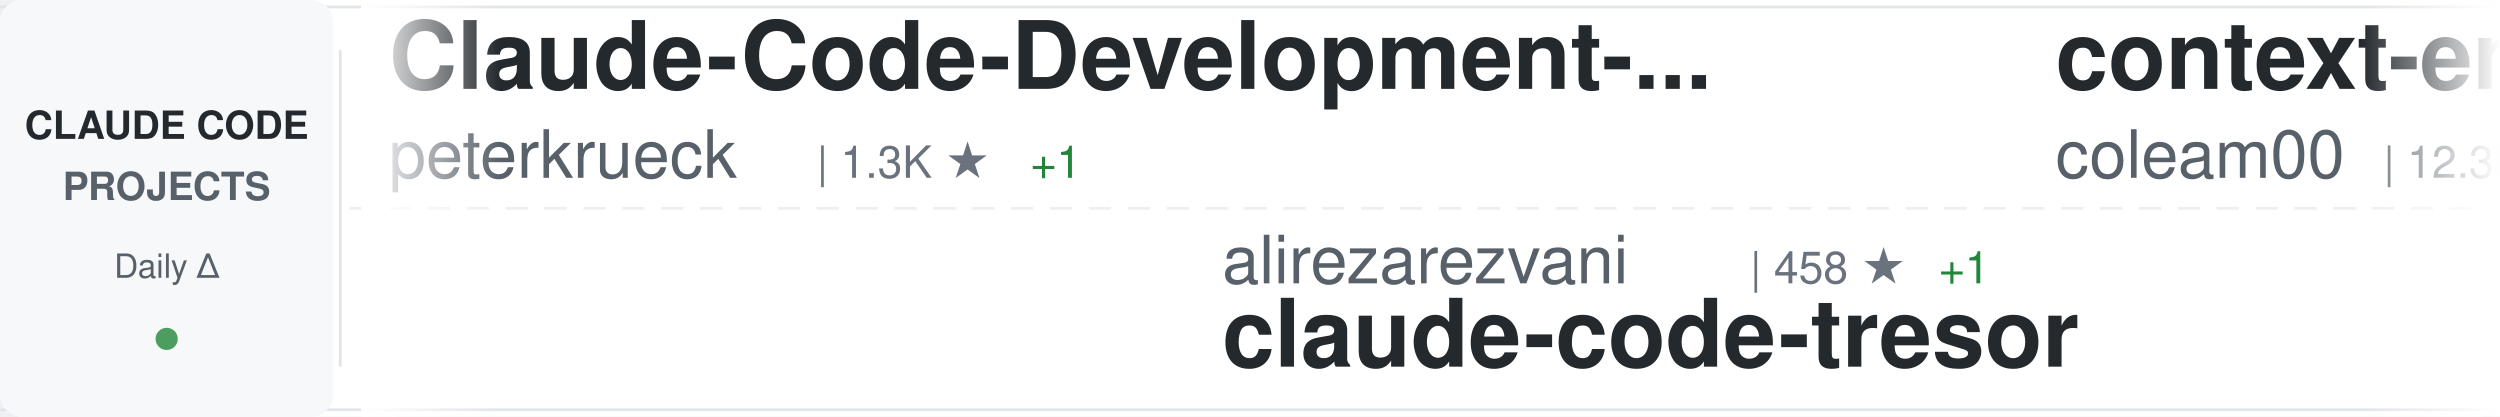
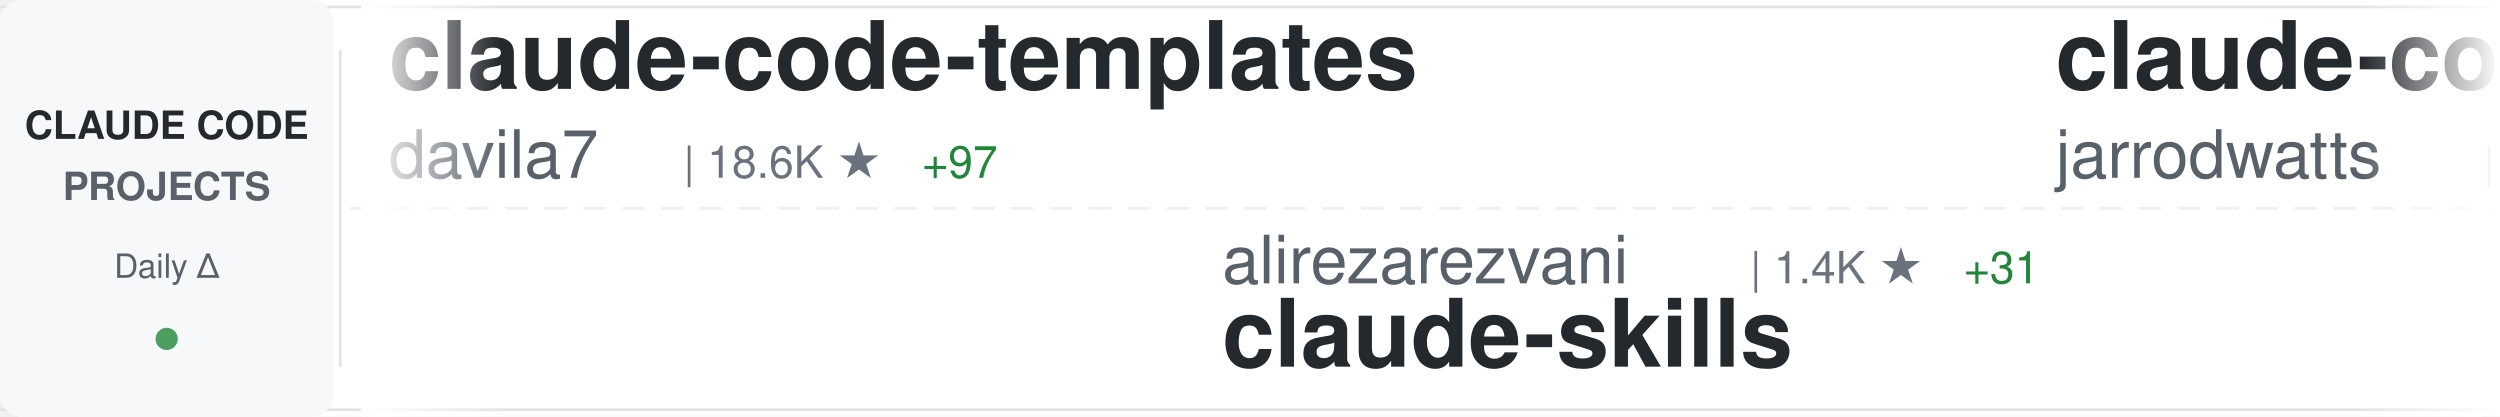
<svg xmlns="http://www.w3.org/2000/svg" width="900" height="150">
  <defs>
    <linearGradient id="awesomeLeftFade" x1="0%" y1="0%" x2="100%" y2="0%">
      <stop offset="0%" style="stop-color:#ffffff;stop-opacity:1" />
      <stop offset="100%" style="stop-color:#ffffff;stop-opacity:0" />
    </linearGradient>
    <linearGradient id="awesomeRightFade" x1="0%" y1="0%" x2="100%" y2="0%">
      <stop offset="0%" style="stop-color:#ffffff;stop-opacity:0" />
      <stop offset="100%" style="stop-color:#ffffff;stop-opacity:1" />
    </linearGradient>
  </defs>
  <rect width="900" height="150" fill="#ffffff" rx="8" />
  <rect x="0" y="2" width="900" height="1" fill="#e1e4e8" />
  <rect x="0" y="147" width="900" height="1" fill="#e1e4e8" />
  <line x1="0" y1="75" x2="900" y2="75" stroke="#e1e4e8" stroke-width="1" stroke-dasharray="8 6" opacity="0.6" />
  <rect x="0" y="0" width="120" height="150" fill="#f6f8fa" rx="8" />
  <text x="60" y="50" font-family="-apple-system, BlinkMacSystemFont, 'Segoe UI', Helvetica, Arial, sans-serif" font-size="14" font-weight="600" fill="#24292e" text-anchor="middle">CLAUDE CODE</text>
  <text x="60" y="72" font-family="-apple-system, BlinkMacSystemFont, 'Segoe UI', Helvetica, Arial, sans-serif" font-size="14" font-weight="600" fill="#586069" text-anchor="middle">PROJECTS</text>
  <text x="60" y="100" font-family="-apple-system, BlinkMacSystemFont, 'Segoe UI', Helvetica, Arial, sans-serif" font-size="12" font-weight="500" fill="#586069" text-anchor="middle">Daily Δ</text>
  <circle cx="60" cy="122" r="4" fill="#22863a" opacity="0.8" />
  <rect x="122" y="18" width="1" height="114" fill="#e1e4e8" />
  <clipPath id="awesomeTickerClip">
    <rect x="130" y="0" width="770" height="150" />
  </clipPath>
  <g clip-path="url(#awesomeTickerClip)">
    <g id="awesomeTickerItems">
      <animateTransform attributeName="transform" attributeType="XML" type="translate" from="0 0" to="-3000 0" dur="54s" repeatCount="indefinite" />
      <g transform="translate(0, 0)">
-         <text x="140" y="32" font-family="-apple-system, BlinkMacSystemFont, 'Segoe UI', Helvetica, Arial, sans-serif" font-size="34" font-weight="600" fill="#24292e">Claude-Code-Development-...</text>
-         <text x="140" y="64" font-family="-apple-system, BlinkMacSystemFont, 'Segoe UI', Helvetica, Arial, sans-serif" font-size="24" font-weight="400" fill="#586069">peterkrueck</text>
-         <text x="294" y="64" font-family="-apple-system, BlinkMacSystemFont, 'Segoe UI', Helvetica, Arial, sans-serif" font-size="16" font-weight="500" fill="#6a737d">| 1.3K ★</text>
-         <text x="371" y="64" font-family="-apple-system, BlinkMacSystemFont, 'Segoe UI', Helvetica, Arial, sans-serif" font-size="16" font-weight="500" fill="#22863a"> +1</text>
+         <text x="140" y="32" font-family="-apple-system, BlinkMacSystemFont, 'Segoe UI', Helvetica, Arial, sans-serif" font-size="34" font-weight="600" fill="#24292e">claude-code-templates</text>
+         <text x="140" y="64" font-family="-apple-system, BlinkMacSystemFont, 'Segoe UI', Helvetica, Arial, sans-serif" font-size="24" font-weight="400" fill="#586069">davila7</text>
+         <text x="246" y="64" font-family="-apple-system, BlinkMacSystemFont, 'Segoe UI', Helvetica, Arial, sans-serif" font-size="16" font-weight="500" fill="#6a737d">| 18.6K ★</text>
+         <text x="332" y="64" font-family="-apple-system, BlinkMacSystemFont, 'Segoe UI', Helvetica, Arial, sans-serif" font-size="16" font-weight="500" fill="#22863a"> +97</text>
      </g>
      <g transform="translate(300, 0)">
        <text x="140" y="102" font-family="-apple-system, BlinkMacSystemFont, 'Segoe UI', Helvetica, Arial, sans-serif" font-size="24" font-weight="400" fill="#586069">alirezarezvani</text>
-         <text x="330" y="102" font-family="-apple-system, BlinkMacSystemFont, 'Segoe UI', Helvetica, Arial, sans-serif" font-size="16" font-weight="500" fill="#6a737d">| 458 ★</text>
-         <text x="398" y="102" font-family="-apple-system, BlinkMacSystemFont, 'Segoe UI', Helvetica, Arial, sans-serif" font-size="16" font-weight="500" fill="#22863a"> +1</text>
-         <text x="140" y="132" font-family="-apple-system, BlinkMacSystemFont, 'Segoe UI', Helvetica, Arial, sans-serif" font-size="34" font-weight="600" fill="#24292e">claude-code-tresor</text>
+         <text x="330" y="102" font-family="-apple-system, BlinkMacSystemFont, 'Segoe UI', Helvetica, Arial, sans-serif" font-size="16" font-weight="500" fill="#6a737d">| 1.4K ★</text>
+         <text x="407" y="102" font-family="-apple-system, BlinkMacSystemFont, 'Segoe UI', Helvetica, Arial, sans-serif" font-size="16" font-weight="500" fill="#22863a"> +31</text>
+         <text x="140" y="132" font-family="-apple-system, BlinkMacSystemFont, 'Segoe UI', Helvetica, Arial, sans-serif" font-size="34" font-weight="600" fill="#24292e">claude-skills</text>
      </g>
      <g transform="translate(600, 0)">
+         <text x="140" y="32" font-family="-apple-system, BlinkMacSystemFont, 'Segoe UI', Helvetica, Arial, sans-serif" font-size="34" font-weight="600" fill="#24292e">claude-code-config</text>
+         <text x="140" y="64" font-family="-apple-system, BlinkMacSystemFont, 'Segoe UI', Helvetica, Arial, sans-serif" font-size="24" font-weight="400" fill="#586069">jarrodwatts</text>
+         <text x="294" y="64" font-family="-apple-system, BlinkMacSystemFont, 'Segoe UI', Helvetica, Arial, sans-serif" font-size="16" font-weight="500" fill="#6a737d">| 884 ★</text>
+         <text x="362" y="64" font-family="-apple-system, BlinkMacSystemFont, 'Segoe UI', Helvetica, Arial, sans-serif" font-size="16" font-weight="500" fill="#22863a"> +2</text>
+       </g>
+       <g transform="translate(900, 0)">
+         <text x="140" y="102" font-family="-apple-system, BlinkMacSystemFont, 'Segoe UI', Helvetica, Arial, sans-serif" font-size="24" font-weight="400" fill="#586069">numman-ali</text>
+         <text x="282" y="102" font-family="-apple-system, BlinkMacSystemFont, 'Segoe UI', Helvetica, Arial, sans-serif" font-size="16" font-weight="500" fill="#6a737d">| 7.2K ★</text>
+         <text x="359" y="102" font-family="-apple-system, BlinkMacSystemFont, 'Segoe UI', Helvetica, Arial, sans-serif" font-size="16" font-weight="500" fill="#22863a"> +106</text>
+         <text x="140" y="132" font-family="-apple-system, BlinkMacSystemFont, 'Segoe UI', Helvetica, Arial, sans-serif" font-size="34" font-weight="600" fill="#24292e">openskills</text>
+       </g>
+       <g transform="translate(1200, 0)">
+         <text x="140" y="32" font-family="-apple-system, BlinkMacSystemFont, 'Segoe UI', Helvetica, Arial, sans-serif" font-size="34" font-weight="600" fill="#24292e">awesome-claude-skills</text>
+         <text x="140" y="64" font-family="-apple-system, BlinkMacSystemFont, 'Segoe UI', Helvetica, Arial, sans-serif" font-size="24" font-weight="400" fill="#586069">ComposioHQ</text>
+         <text x="282" y="64" font-family="-apple-system, BlinkMacSystemFont, 'Segoe UI', Helvetica, Arial, sans-serif" font-size="16" font-weight="500" fill="#6a737d">| 26.8K ★</text>
+         <text x="368" y="64" font-family="-apple-system, BlinkMacSystemFont, 'Segoe UI', Helvetica, Arial, sans-serif" font-size="16" font-weight="500" fill="#22863a"> +602</text>
+       </g>
+       <g transform="translate(1500, 0)">
+         <text x="140" y="102" font-family="-apple-system, BlinkMacSystemFont, 'Segoe UI', Helvetica, Arial, sans-serif" font-size="24" font-weight="400" fill="#586069">lyconear</text>
+         <text x="258" y="102" font-family="-apple-system, BlinkMacSystemFont, 'Segoe UI', Helvetica, Arial, sans-serif" font-size="16" font-weight="500" fill="#6a737d">| 4 ★</text>
+         <text x="140" y="132" font-family="-apple-system, BlinkMacSystemFont, 'Segoe UI', Helvetica, Arial, sans-serif" font-size="34" font-weight="600" fill="#24292e">Claude-Code</text>
+       </g>
+       <g transform="translate(1800, 0)">
+         <text x="140" y="32" font-family="-apple-system, BlinkMacSystemFont, 'Segoe UI', Helvetica, Arial, sans-serif" font-size="34" font-weight="600" fill="#24292e">claude-code-unified-agen...</text>
+         <text x="140" y="64" font-family="-apple-system, BlinkMacSystemFont, 'Segoe UI', Helvetica, Arial, sans-serif" font-size="24" font-weight="400" fill="#586069">stretchcloud</text>
+         <text x="306" y="64" font-family="-apple-system, BlinkMacSystemFont, 'Segoe UI', Helvetica, Arial, sans-serif" font-size="16" font-weight="500" fill="#6a737d">| 725 ★</text>
+       </g>
+       <g transform="translate(2100, 0)">
+         <text x="140" y="102" font-family="-apple-system, BlinkMacSystemFont, 'Segoe UI', Helvetica, Arial, sans-serif" font-size="24" font-weight="400" fill="#586069">zed-industries</text>
+         <text x="330" y="102" font-family="-apple-system, BlinkMacSystemFont, 'Segoe UI', Helvetica, Arial, sans-serif" font-size="16" font-weight="500" fill="#6a737d">| 807 ★</text>
+         <text x="398" y="102" font-family="-apple-system, BlinkMacSystemFont, 'Segoe UI', Helvetica, Arial, sans-serif" font-size="16" font-weight="500" fill="#22863a"> +6</text>
+         <text x="140" y="132" font-family="-apple-system, BlinkMacSystemFont, 'Segoe UI', Helvetica, Arial, sans-serif" font-size="34" font-weight="600" fill="#24292e">claude-code-acp</text>
+       </g>
+       <g transform="translate(2400, 0)">
        <text x="140" y="32" font-family="-apple-system, BlinkMacSystemFont, 'Segoe UI', Helvetica, Arial, sans-serif" font-size="34" font-weight="600" fill="#24292e">context-engineering-intr...</text>
        <text x="140" y="64" font-family="-apple-system, BlinkMacSystemFont, 'Segoe UI', Helvetica, Arial, sans-serif" font-size="24" font-weight="400" fill="#586069">coleam00</text>
        <text x="258" y="64" font-family="-apple-system, BlinkMacSystemFont, 'Segoe UI', Helvetica, Arial, sans-serif" font-size="16" font-weight="500" fill="#6a737d">| 12.3K ★</text>
        <text x="344" y="64" font-family="-apple-system, BlinkMacSystemFont, 'Segoe UI', Helvetica, Arial, sans-serif" font-size="16" font-weight="500" fill="#22863a"> +6</text>
      </g>
-       <g transform="translate(900, 0)">
-         <text x="140" y="102" font-family="-apple-system, BlinkMacSystemFont, 'Segoe UI', Helvetica, Arial, sans-serif" font-size="24" font-weight="400" fill="#586069">Pimzino</text>
-         <text x="246" y="102" font-family="-apple-system, BlinkMacSystemFont, 'Segoe UI', Helvetica, Arial, sans-serif" font-size="16" font-weight="500" fill="#6a737d">| 3.4K ★</text>
-         <text x="323" y="102" font-family="-apple-system, BlinkMacSystemFont, 'Segoe UI', Helvetica, Arial, sans-serif" font-size="16" font-weight="500" fill="#22863a"> +4</text>
-         <text x="140" y="132" font-family="-apple-system, BlinkMacSystemFont, 'Segoe UI', Helvetica, Arial, sans-serif" font-size="34" font-weight="600" fill="#24292e">claude-code-spec-workflo...</text>
+       <g transform="translate(2700, 0)">
+         <text x="140" y="102" font-family="-apple-system, BlinkMacSystemFont, 'Segoe UI', Helvetica, Arial, sans-serif" font-size="24" font-weight="400" fill="#586069">zebbern</text>
+         <text x="246" y="102" font-family="-apple-system, BlinkMacSystemFont, 'Segoe UI', Helvetica, Arial, sans-serif" font-size="16" font-weight="500" fill="#6a737d">| 3.2K ★</text>
+         <text x="323" y="102" font-family="-apple-system, BlinkMacSystemFont, 'Segoe UI', Helvetica, Arial, sans-serif" font-size="16" font-weight="500" fill="#22863a"> +22</text>
+         <text x="140" y="132" font-family="-apple-system, BlinkMacSystemFont, 'Segoe UI', Helvetica, Arial, sans-serif" font-size="34" font-weight="600" fill="#24292e">claude-code-guide</text>
      </g>
-       <g transform="translate(1200, 0)">
+       <g transform="translate(3000, 0)">
        <text x="140" y="32" font-family="-apple-system, BlinkMacSystemFont, 'Segoe UI', Helvetica, Arial, sans-serif" font-size="34" font-weight="600" fill="#24292e">claude-code-templates</text>
        <text x="140" y="64" font-family="-apple-system, BlinkMacSystemFont, 'Segoe UI', Helvetica, Arial, sans-serif" font-size="24" font-weight="400" fill="#586069">davila7</text>
-         <text x="246" y="64" font-family="-apple-system, BlinkMacSystemFont, 'Segoe UI', Helvetica, Arial, sans-serif" font-size="16" font-weight="500" fill="#6a737d">| 18.5K ★</text>
-         <text x="332" y="64" font-family="-apple-system, BlinkMacSystemFont, 'Segoe UI', Helvetica, Arial, sans-serif" font-size="16" font-weight="500" fill="#22863a"> +91</text>
-       </g>
-       <g transform="translate(1500, 0)">
-         <text x="140" y="102" font-family="-apple-system, BlinkMacSystemFont, 'Segoe UI', Helvetica, Arial, sans-serif" font-size="24" font-weight="400" fill="#586069">revfactory</text>
-         <text x="282" y="102" font-family="-apple-system, BlinkMacSystemFont, 'Segoe UI', Helvetica, Arial, sans-serif" font-size="16" font-weight="500" fill="#6a737d">| 746 ★</text>
-         <text x="140" y="132" font-family="-apple-system, BlinkMacSystemFont, 'Segoe UI', Helvetica, Arial, sans-serif" font-size="34" font-weight="600" fill="#24292e">claude-code-mastering</text>
-       </g>
-       <g transform="translate(1800, 0)">
-         <text x="140" y="32" font-family="-apple-system, BlinkMacSystemFont, 'Segoe UI', Helvetica, Arial, sans-serif" font-size="34" font-weight="600" fill="#24292e">claude-code-webui</text>
-         <text x="140" y="64" font-family="-apple-system, BlinkMacSystemFont, 'Segoe UI', Helvetica, Arial, sans-serif" font-size="24" font-weight="400" fill="#586069">sugyan</text>
-         <text x="234" y="64" font-family="-apple-system, BlinkMacSystemFont, 'Segoe UI', Helvetica, Arial, sans-serif" font-size="16" font-weight="500" fill="#6a737d">| 870 ★</text>
-         <text x="302" y="64" font-family="-apple-system, BlinkMacSystemFont, 'Segoe UI', Helvetica, Arial, sans-serif" font-size="16" font-weight="500" fill="#22863a"> +2</text>
-       </g>
-       <g transform="translate(2100, 0)">
-         <text x="140" y="102" font-family="-apple-system, BlinkMacSystemFont, 'Segoe UI', Helvetica, Arial, sans-serif" font-size="24" font-weight="400" fill="#586069">winfunc</text>
-         <text x="246" y="102" font-family="-apple-system, BlinkMacSystemFont, 'Segoe UI', Helvetica, Arial, sans-serif" font-size="16" font-weight="500" fill="#6a737d">| 20.2K ★</text>
-         <text x="332" y="102" font-family="-apple-system, BlinkMacSystemFont, 'Segoe UI', Helvetica, Arial, sans-serif" font-size="16" font-weight="500" fill="#22863a"> +27</text>
-         <text x="140" y="132" font-family="-apple-system, BlinkMacSystemFont, 'Segoe UI', Helvetica, Arial, sans-serif" font-size="34" font-weight="600" fill="#24292e">opcode</text>
-       </g>
-       <g transform="translate(2400, 0)">
-         <text x="140" y="32" font-family="-apple-system, BlinkMacSystemFont, 'Segoe UI', Helvetica, Arial, sans-serif" font-size="34" font-weight="600" fill="#24292e">obsidian-skills</text>
-         <text x="140" y="64" font-family="-apple-system, BlinkMacSystemFont, 'Segoe UI', Helvetica, Arial, sans-serif" font-size="24" font-weight="400" fill="#586069">kepano</text>
-         <text x="234" y="64" font-family="-apple-system, BlinkMacSystemFont, 'Segoe UI', Helvetica, Arial, sans-serif" font-size="16" font-weight="500" fill="#6a737d">| 8.3K ★</text>
-         <text x="311" y="64" font-family="-apple-system, BlinkMacSystemFont, 'Segoe UI', Helvetica, Arial, sans-serif" font-size="16" font-weight="500" fill="#22863a"> +103</text>
-       </g>
-       <g transform="translate(2700, 0)">
-         <text x="140" y="102" font-family="-apple-system, BlinkMacSystemFont, 'Segoe UI', Helvetica, Arial, sans-serif" font-size="24" font-weight="400" fill="#586069">EveryInc</text>
-         <text x="258" y="102" font-family="-apple-system, BlinkMacSystemFont, 'Segoe UI', Helvetica, Arial, sans-serif" font-size="16" font-weight="500" fill="#6a737d">| 6.4K ★</text>
-         <text x="335" y="102" font-family="-apple-system, BlinkMacSystemFont, 'Segoe UI', Helvetica, Arial, sans-serif" font-size="16" font-weight="500" fill="#22863a"> +70</text>
-         <text x="140" y="132" font-family="-apple-system, BlinkMacSystemFont, 'Segoe UI', Helvetica, Arial, sans-serif" font-size="34" font-weight="600" fill="#24292e">compound-engineering-plu...</text>
-       </g>
-       <g transform="translate(3000, 0)">
-         <text x="140" y="32" font-family="-apple-system, BlinkMacSystemFont, 'Segoe UI', Helvetica, Arial, sans-serif" font-size="34" font-weight="600" fill="#24292e">Claude-Code-Development-...</text>
-         <text x="140" y="64" font-family="-apple-system, BlinkMacSystemFont, 'Segoe UI', Helvetica, Arial, sans-serif" font-size="24" font-weight="400" fill="#586069">peterkrueck</text>
-         <text x="294" y="64" font-family="-apple-system, BlinkMacSystemFont, 'Segoe UI', Helvetica, Arial, sans-serif" font-size="16" font-weight="500" fill="#6a737d">| 1.3K ★</text>
-         <text x="371" y="64" font-family="-apple-system, BlinkMacSystemFont, 'Segoe UI', Helvetica, Arial, sans-serif" font-size="16" font-weight="500" fill="#22863a"> +1</text>
+         <text x="246" y="64" font-family="-apple-system, BlinkMacSystemFont, 'Segoe UI', Helvetica, Arial, sans-serif" font-size="16" font-weight="500" fill="#6a737d">| 18.6K ★</text>
+         <text x="332" y="64" font-family="-apple-system, BlinkMacSystemFont, 'Segoe UI', Helvetica, Arial, sans-serif" font-size="16" font-weight="500" fill="#22863a"> +97</text>
      </g>
      <g transform="translate(3300, 0)">
        <text x="140" y="102" font-family="-apple-system, BlinkMacSystemFont, 'Segoe UI', Helvetica, Arial, sans-serif" font-size="24" font-weight="400" fill="#586069">alirezarezvani</text>
-         <text x="330" y="102" font-family="-apple-system, BlinkMacSystemFont, 'Segoe UI', Helvetica, Arial, sans-serif" font-size="16" font-weight="500" fill="#6a737d">| 458 ★</text>
-         <text x="398" y="102" font-family="-apple-system, BlinkMacSystemFont, 'Segoe UI', Helvetica, Arial, sans-serif" font-size="16" font-weight="500" fill="#22863a"> +1</text>
-         <text x="140" y="132" font-family="-apple-system, BlinkMacSystemFont, 'Segoe UI', Helvetica, Arial, sans-serif" font-size="34" font-weight="600" fill="#24292e">claude-code-tresor</text>
+         <text x="330" y="102" font-family="-apple-system, BlinkMacSystemFont, 'Segoe UI', Helvetica, Arial, sans-serif" font-size="16" font-weight="500" fill="#6a737d">| 1.4K ★</text>
+         <text x="407" y="102" font-family="-apple-system, BlinkMacSystemFont, 'Segoe UI', Helvetica, Arial, sans-serif" font-size="16" font-weight="500" fill="#22863a"> +31</text>
+         <text x="140" y="132" font-family="-apple-system, BlinkMacSystemFont, 'Segoe UI', Helvetica, Arial, sans-serif" font-size="34" font-weight="600" fill="#24292e">claude-skills</text>
      </g>
      <g transform="translate(3600, 0)">
-         <text x="140" y="32" font-family="-apple-system, BlinkMacSystemFont, 'Segoe UI', Helvetica, Arial, sans-serif" font-size="34" font-weight="600" fill="#24292e">context-engineering-intr...</text>
-         <text x="140" y="64" font-family="-apple-system, BlinkMacSystemFont, 'Segoe UI', Helvetica, Arial, sans-serif" font-size="24" font-weight="400" fill="#586069">coleam00</text>
-         <text x="258" y="64" font-family="-apple-system, BlinkMacSystemFont, 'Segoe UI', Helvetica, Arial, sans-serif" font-size="16" font-weight="500" fill="#6a737d">| 12.3K ★</text>
-         <text x="344" y="64" font-family="-apple-system, BlinkMacSystemFont, 'Segoe UI', Helvetica, Arial, sans-serif" font-size="16" font-weight="500" fill="#22863a"> +6</text>
+         <text x="140" y="32" font-family="-apple-system, BlinkMacSystemFont, 'Segoe UI', Helvetica, Arial, sans-serif" font-size="34" font-weight="600" fill="#24292e">claude-code-config</text>
+         <text x="140" y="64" font-family="-apple-system, BlinkMacSystemFont, 'Segoe UI', Helvetica, Arial, sans-serif" font-size="24" font-weight="400" fill="#586069">jarrodwatts</text>
+         <text x="294" y="64" font-family="-apple-system, BlinkMacSystemFont, 'Segoe UI', Helvetica, Arial, sans-serif" font-size="16" font-weight="500" fill="#6a737d">| 884 ★</text>
+         <text x="362" y="64" font-family="-apple-system, BlinkMacSystemFont, 'Segoe UI', Helvetica, Arial, sans-serif" font-size="16" font-weight="500" fill="#22863a"> +2</text>
      </g>
      <g transform="translate(3900, 0)">
-         <text x="140" y="102" font-family="-apple-system, BlinkMacSystemFont, 'Segoe UI', Helvetica, Arial, sans-serif" font-size="24" font-weight="400" fill="#586069">Pimzino</text>
-         <text x="246" y="102" font-family="-apple-system, BlinkMacSystemFont, 'Segoe UI', Helvetica, Arial, sans-serif" font-size="16" font-weight="500" fill="#6a737d">| 3.4K ★</text>
-         <text x="323" y="102" font-family="-apple-system, BlinkMacSystemFont, 'Segoe UI', Helvetica, Arial, sans-serif" font-size="16" font-weight="500" fill="#22863a"> +4</text>
-         <text x="140" y="132" font-family="-apple-system, BlinkMacSystemFont, 'Segoe UI', Helvetica, Arial, sans-serif" font-size="34" font-weight="600" fill="#24292e">claude-code-spec-workflo...</text>
+         <text x="140" y="102" font-family="-apple-system, BlinkMacSystemFont, 'Segoe UI', Helvetica, Arial, sans-serif" font-size="24" font-weight="400" fill="#586069">numman-ali</text>
+         <text x="282" y="102" font-family="-apple-system, BlinkMacSystemFont, 'Segoe UI', Helvetica, Arial, sans-serif" font-size="16" font-weight="500" fill="#6a737d">| 7.2K ★</text>
+         <text x="359" y="102" font-family="-apple-system, BlinkMacSystemFont, 'Segoe UI', Helvetica, Arial, sans-serif" font-size="16" font-weight="500" fill="#22863a"> +106</text>
+         <text x="140" y="132" font-family="-apple-system, BlinkMacSystemFont, 'Segoe UI', Helvetica, Arial, sans-serif" font-size="34" font-weight="600" fill="#24292e">openskills</text>
      </g>
    </g>
  </g>
  <rect x="130" y="0" width="50" height="150" fill="url(#awesomeLeftFade)" />
  <rect x="850" y="0" width="50" height="150" fill="url(#awesomeRightFade)" />
</svg>
